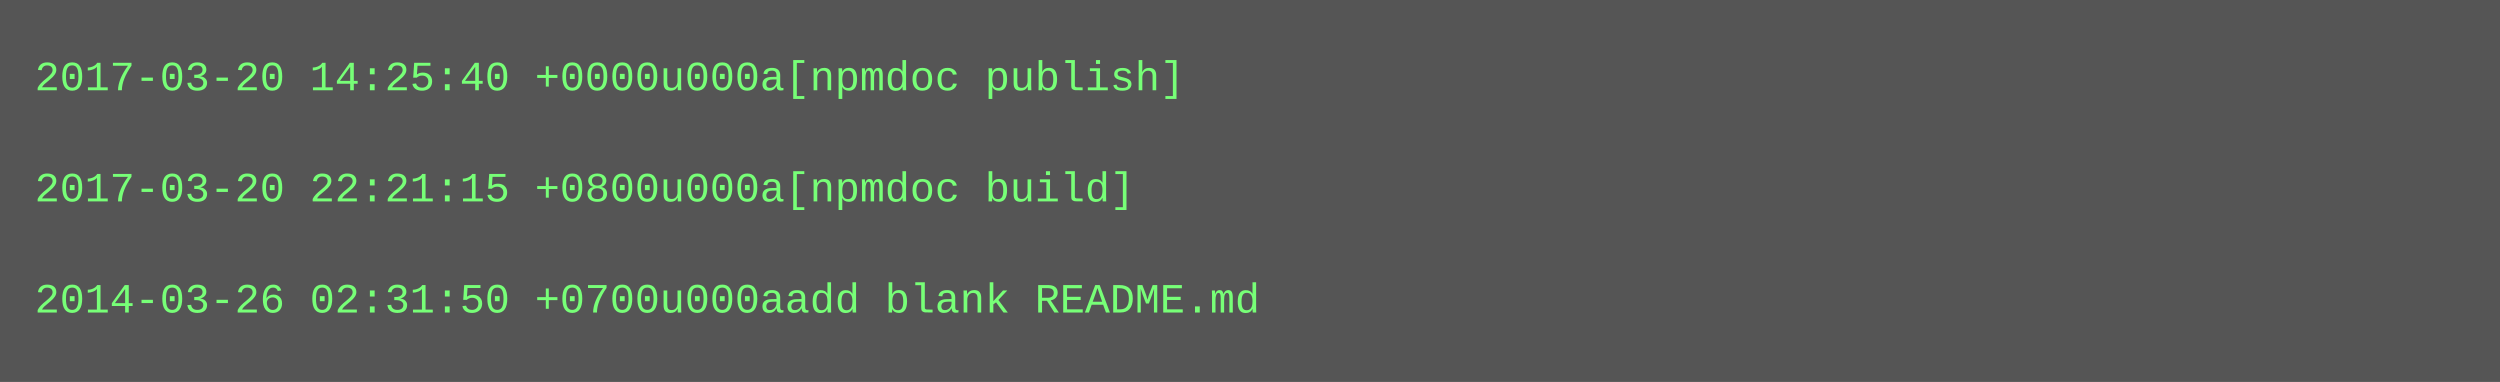
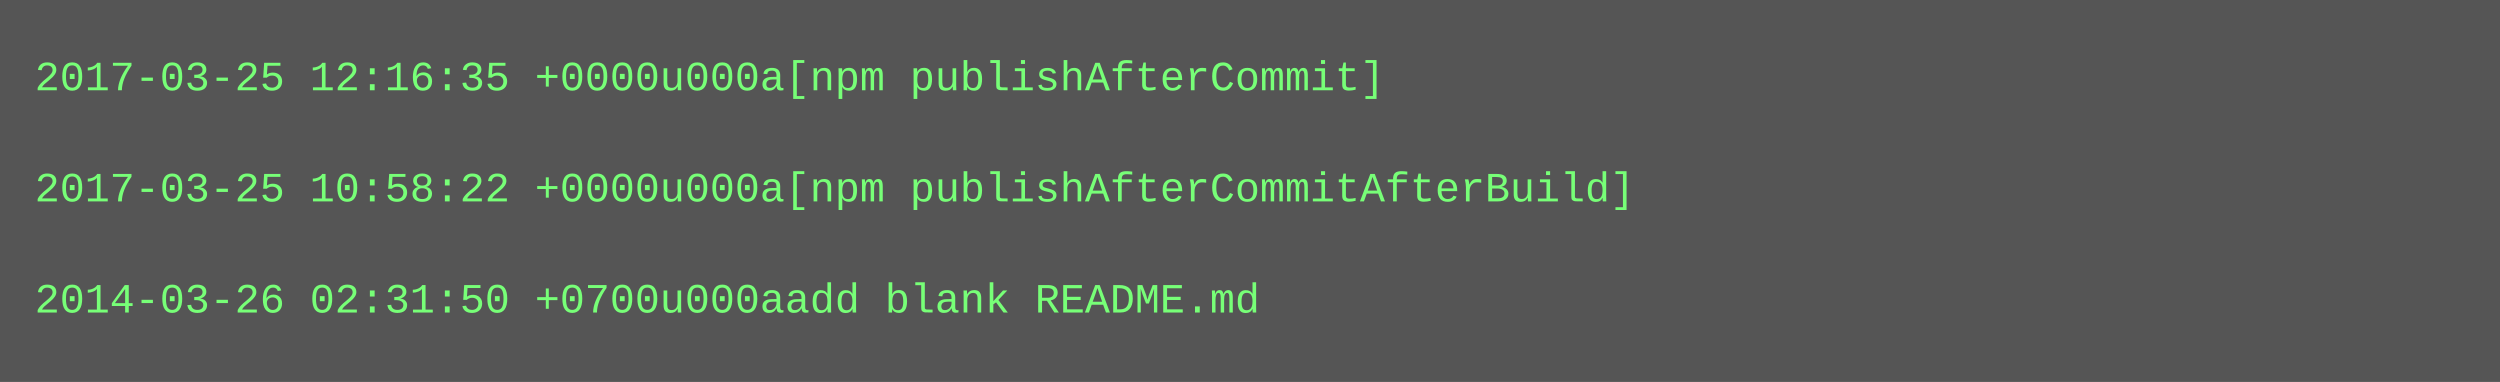
<svg xmlns="http://www.w3.org/2000/svg" height="110" width="720">
  <rect height="110" fill="#555" width="720" />
  <text fill="#7f7" font-family="Courier New" font-size="12" xml:space="preserve">
-     <tspan x="10" y="26">2017-03-20 14:25:40 +0000u000a[npmdoc publish]</tspan>
+     <tspan x="10" y="26">2017-03-25 12:16:35 +0000u000a[npm publishAfterCommit]</tspan>
    <tspan x="10" y="42" />
-     <tspan x="10" y="58">2017-03-20 22:21:15 +0800u000a[npmdoc build]</tspan>
+     <tspan x="10" y="58">2017-03-25 10:58:22 +0000u000a[npm publishAfterCommitAfterBuild]</tspan>
    <tspan x="10" y="74" />
    <tspan x="10" y="90">2014-03-26 02:31:50 +0700u000aadd blank README.md</tspan>
  </text>
</svg>
